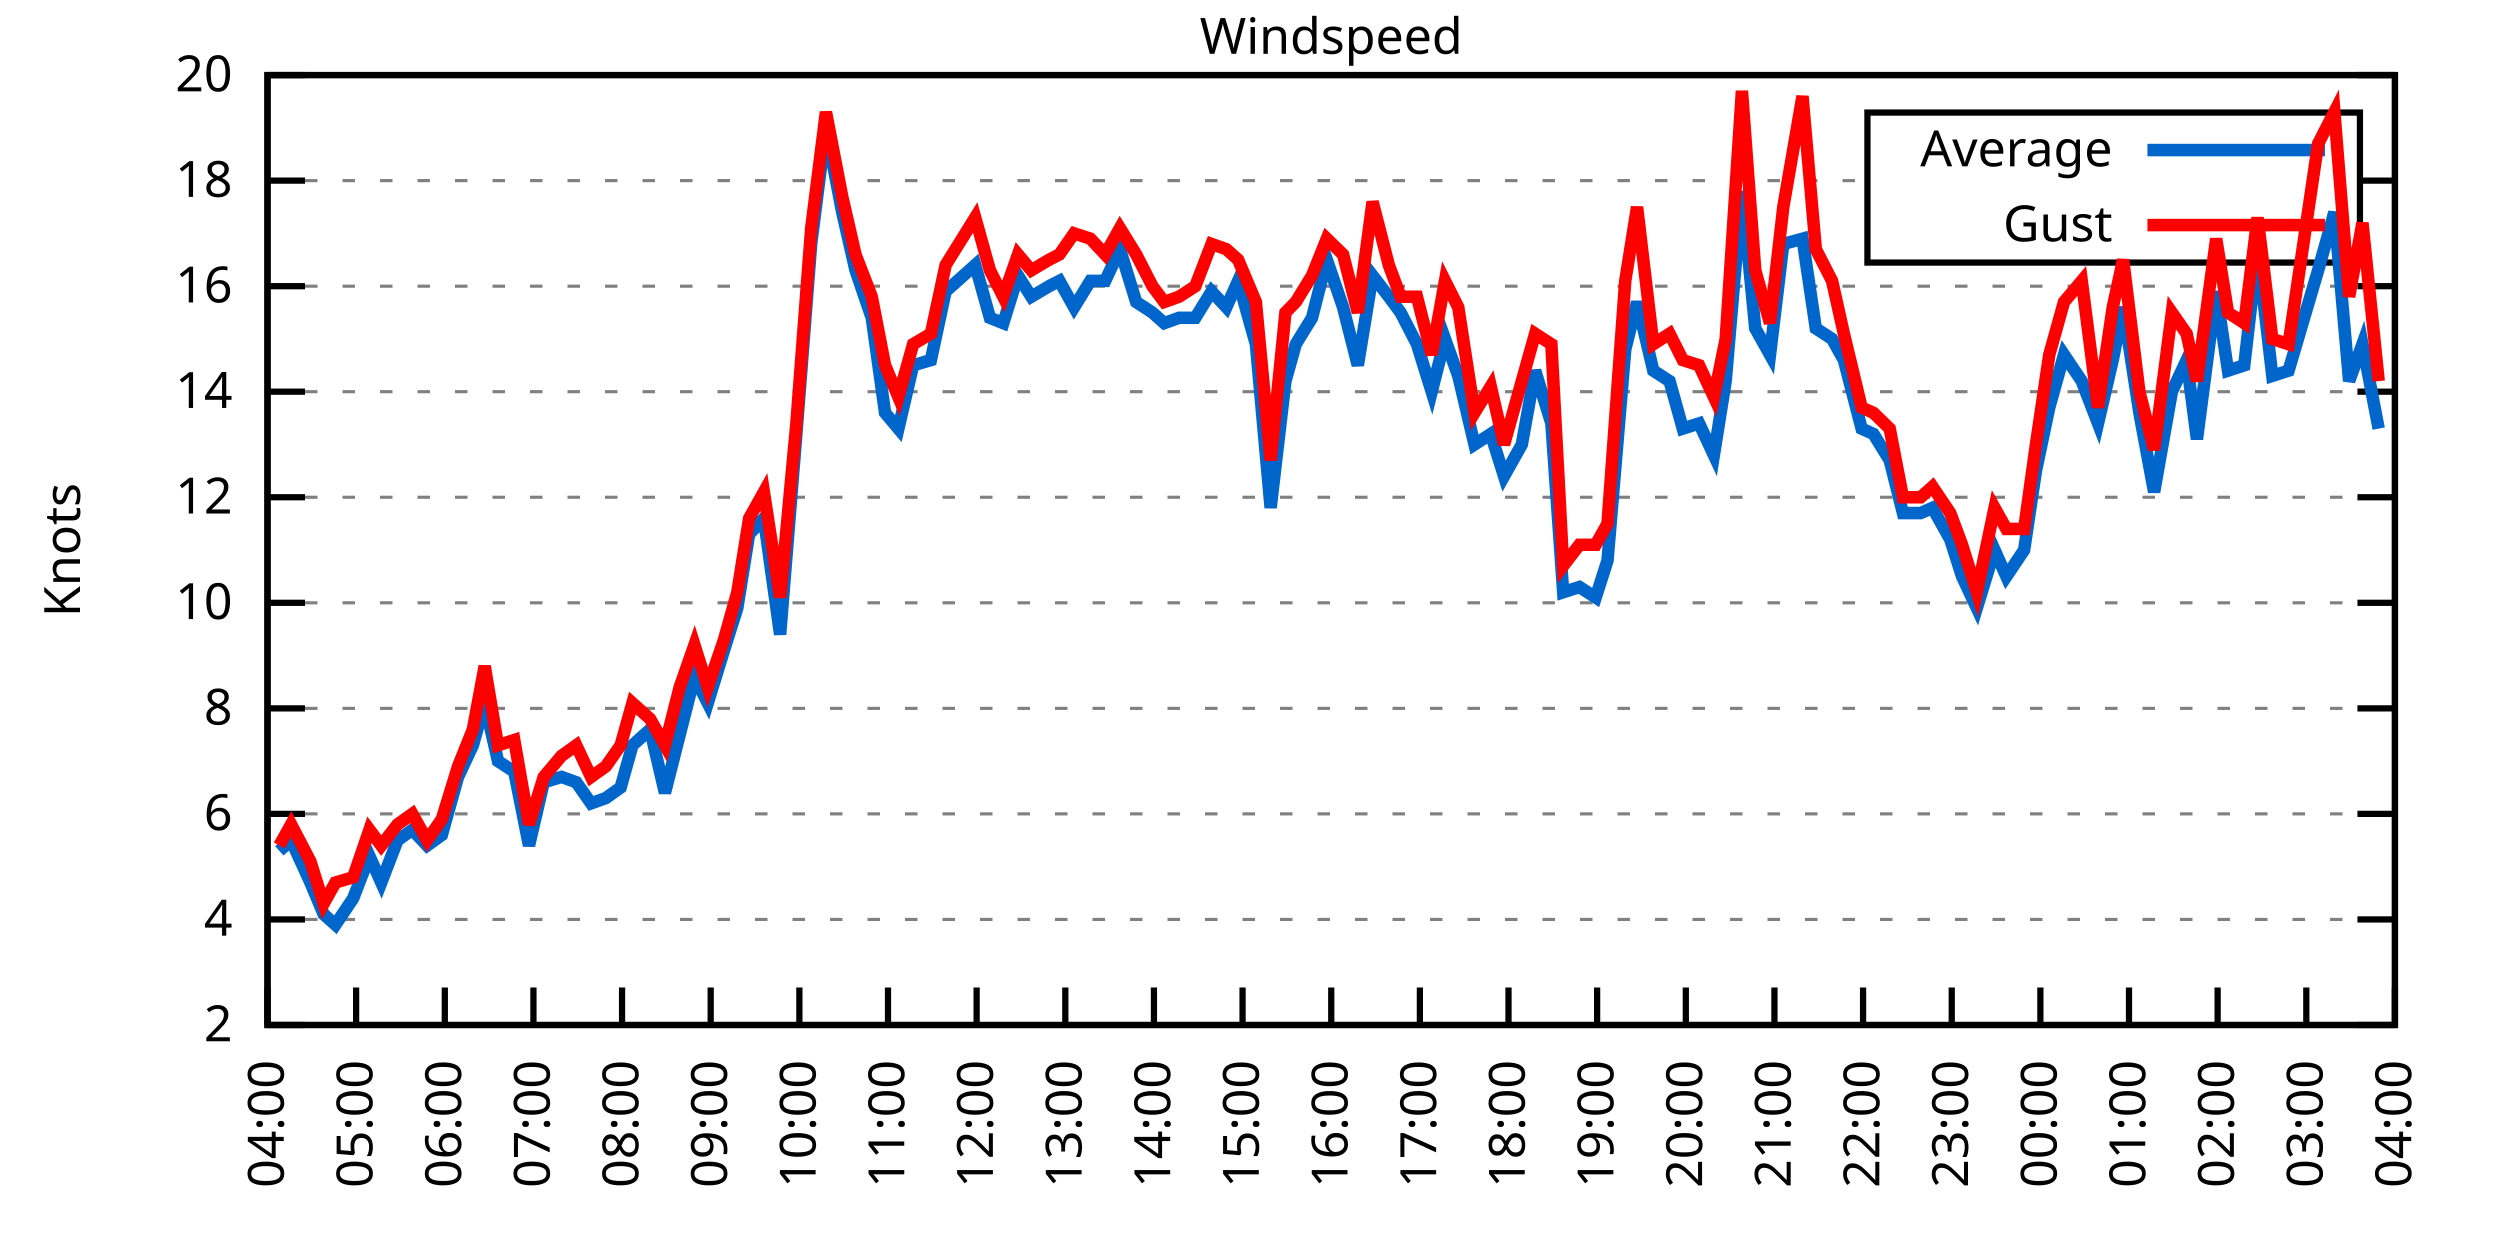
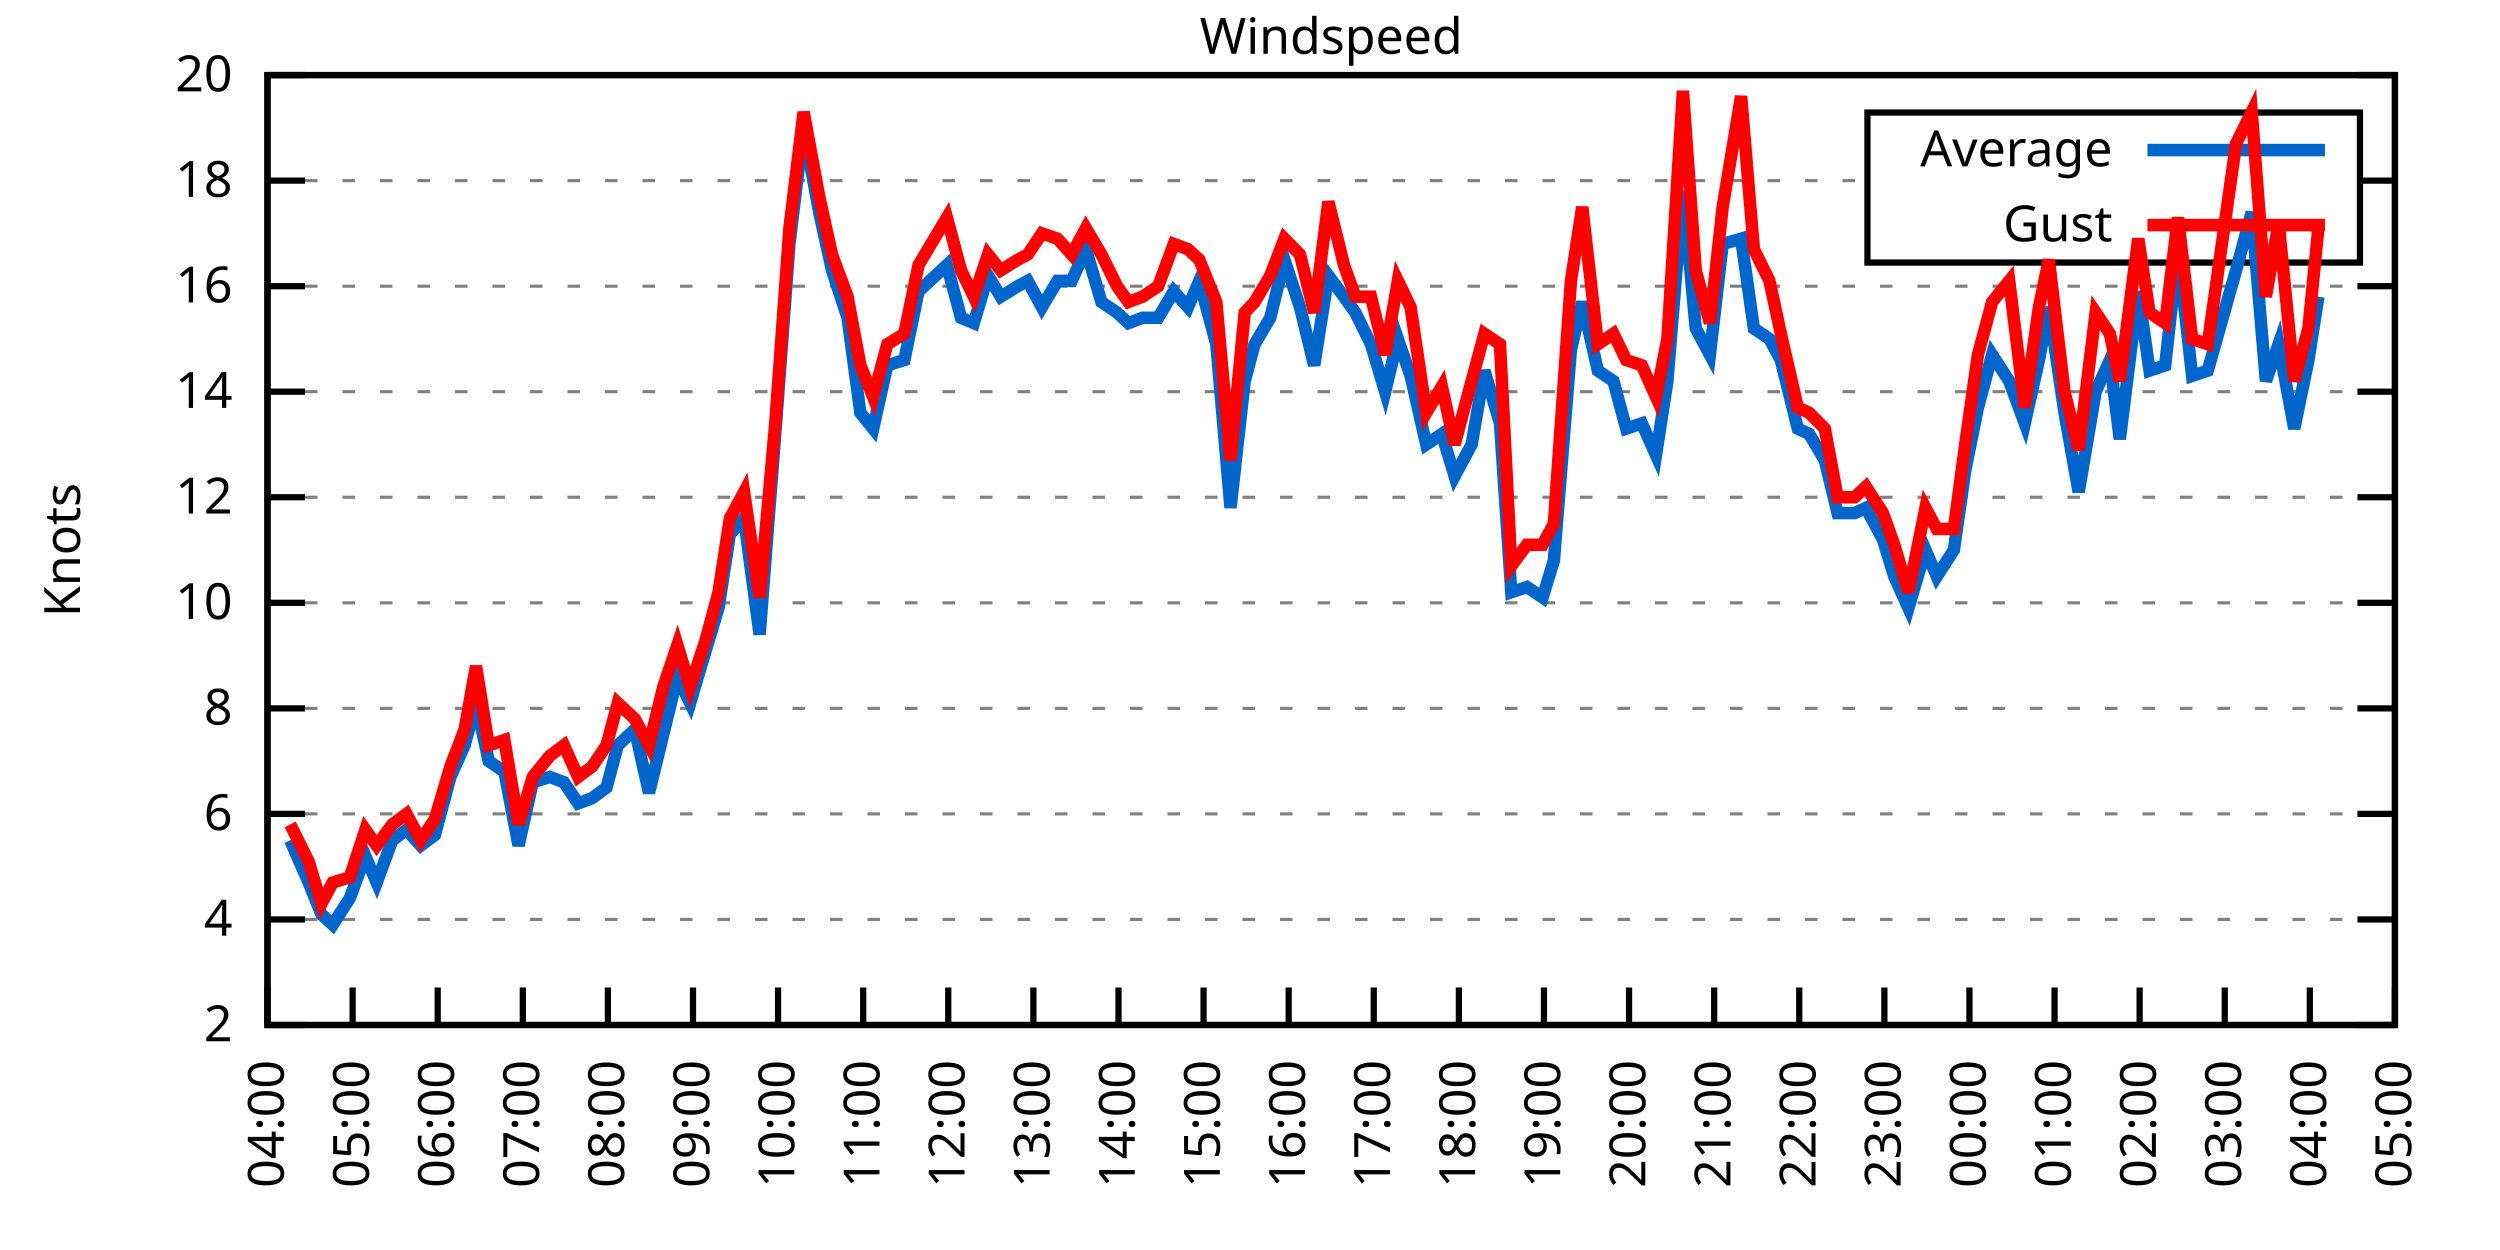
<svg xmlns="http://www.w3.org/2000/svg" xmlns:xlink="http://www.w3.org/1999/xlink" width="400" height="200" viewBox="0 0 400 200">
  <g id="gnuplot_canvas">
    <rect x="0" y="0" width="400" height="200" fill="none" />
    <defs>
      <circle id="gpDot" r="0.5" stroke-width="0.5" stroke="currentColor" />
      <path id="gpPt0" stroke-width="0.333" stroke="currentColor" d="M-1,0 h2 M0,-1 v2" />
      <path id="gpPt1" stroke-width="0.333" stroke="currentColor" d="M-1,-1 L1,1 M1,-1 L-1,1" />
      <path id="gpPt2" stroke-width="0.333" stroke="currentColor" d="M-1,0 L1,0 M0,-1 L0,1 M-1,-1 L1,1 M-1,1 L1,-1" />
      <rect id="gpPt3" stroke-width="0.333" stroke="currentColor" x="-1" y="-1" width="2" height="2" />
      <rect id="gpPt4" stroke-width="0.333" stroke="currentColor" fill="currentColor" x="-1" y="-1" width="2" height="2" />
      <circle id="gpPt5" stroke-width="0.333" stroke="currentColor" cx="0" cy="0" r="1" />
      <use xlink:href="#gpPt5" id="gpPt6" fill="currentColor" stroke="none" />
      <path id="gpPt7" stroke-width="0.333" stroke="currentColor" d="M0,-1.33 L-1.33,0.67 L1.33,0.67 z" />
      <use xlink:href="#gpPt7" id="gpPt8" fill="currentColor" stroke="none" />
      <use xlink:href="#gpPt7" id="gpPt9" stroke="currentColor" transform="rotate(180)" />
      <use xlink:href="#gpPt9" id="gpPt10" fill="currentColor" stroke="none" />
      <use xlink:href="#gpPt3" id="gpPt11" stroke="currentColor" transform="rotate(45)" />
      <use xlink:href="#gpPt11" id="gpPt12" fill="currentColor" stroke="none" />
      <path id="gpPt13" stroke-width="0.333" stroke="currentColor" d="M0,1.330 L1.265,0.411 L0.782,-1.067 L-0.782,-1.076 L-1.265,0.411 z" />
      <use xlink:href="#gpPt13" id="gpPt14" fill="currentColor" stroke="none" />
      <filter id="textbox" filterUnits="objectBoundingBox" x="0" y="0" height="1" width="1">
        <feFlood flood-color="white" flood-opacity="1" result="bgnd" />
        <feComposite in="SourceGraphic" in2="bgnd" operator="atop" />
      </filter>
      <filter id="greybox" filterUnits="objectBoundingBox" x="0" y="0" height="1" width="1">
        <feFlood flood-color="lightgrey" flood-opacity="1" result="grey" />
        <feComposite in="SourceGraphic" in2="grey" operator="atop" />
      </filter>
    </defs>
    <g fill="none" color="white" stroke="currentColor" stroke-width="1.00" stroke-linecap="butt" stroke-linejoin="miter">
</g>
    <g fill="none" color="black" stroke="currentColor" stroke-width="1.00" stroke-linecap="butt" stroke-linejoin="miter">
      <g stroke="none" shape-rendering="crispEdges">
        <polygon fill="rgb(255, 255, 255)" points="42.80,164.00 383.18,164.00 383.18,12.02 42.80,12.02 " />
      </g>
    </g>
    <g fill="none" color="black" stroke="currentColor" stroke-width="1.00" stroke-linecap="butt" stroke-linejoin="miter">
</g>
    <g fill="none" color="black" stroke="black" stroke-width="0.50" stroke-linecap="butt" stroke-linejoin="miter">
</g>
    <g fill="none" color="gray" stroke="currentColor" stroke-width="0.50" stroke-linecap="butt" stroke-linejoin="miter">
      <path stroke="gray" stroke-dasharray="2,4" class="gridline" d="M42.80,164.00 L383.19,164.00  " />
    </g>
    <g fill="none" color="gray" stroke="gray" stroke-width="1.00" stroke-linecap="butt" stroke-linejoin="miter">
</g>
    <g fill="none" color="black" stroke="currentColor" stroke-width="1.00" stroke-linecap="butt" stroke-linejoin="miter">
      <path stroke="black" d="M42.80,164.00 L48.80,164.00 M383.19,164.00 L377.19,164.00  " />
      <g transform="translate(37.20,166.60)" stroke="none" fill="black" font-family="Sans" font-size="8.00" text-anchor="end">
        <text>
          <tspan font-family="Sans"> 2</tspan>
        </text>
      </g>
    </g>
    <g fill="none" color="black" stroke="currentColor" stroke-width="1.00" stroke-linecap="butt" stroke-linejoin="miter">
</g>
    <g fill="none" color="black" stroke="black" stroke-width="0.50" stroke-linecap="butt" stroke-linejoin="miter">
</g>
    <g fill="none" color="gray" stroke="currentColor" stroke-width="0.50" stroke-linecap="butt" stroke-linejoin="miter">
      <path stroke="gray" stroke-dasharray="2,4" class="gridline" d="M42.80,147.11 L383.19,147.11  " />
    </g>
    <g fill="none" color="gray" stroke="gray" stroke-width="1.00" stroke-linecap="butt" stroke-linejoin="miter">
</g>
    <g fill="none" color="black" stroke="currentColor" stroke-width="1.00" stroke-linecap="butt" stroke-linejoin="miter">
      <path stroke="black" d="M42.80,147.11 L48.80,147.11 M383.19,147.11 L377.19,147.11  " />
      <g transform="translate(37.20,149.71)" stroke="none" fill="black" font-family="Sans" font-size="8.00" text-anchor="end">
        <text>
          <tspan font-family="Sans"> 4</tspan>
        </text>
      </g>
    </g>
    <g fill="none" color="black" stroke="currentColor" stroke-width="1.00" stroke-linecap="butt" stroke-linejoin="miter">
</g>
    <g fill="none" color="black" stroke="black" stroke-width="0.50" stroke-linecap="butt" stroke-linejoin="miter">
</g>
    <g fill="none" color="gray" stroke="currentColor" stroke-width="0.50" stroke-linecap="butt" stroke-linejoin="miter">
      <path stroke="gray" stroke-dasharray="2,4" class="gridline" d="M42.80,130.22 L383.19,130.22  " />
    </g>
    <g fill="none" color="gray" stroke="gray" stroke-width="1.00" stroke-linecap="butt" stroke-linejoin="miter">
</g>
    <g fill="none" color="black" stroke="currentColor" stroke-width="1.00" stroke-linecap="butt" stroke-linejoin="miter">
      <path stroke="black" d="M42.80,130.22 L48.80,130.22 M383.19,130.22 L377.19,130.22  " />
      <g transform="translate(37.20,132.82)" stroke="none" fill="black" font-family="Sans" font-size="8.00" text-anchor="end">
        <text>
          <tspan font-family="Sans"> 6</tspan>
        </text>
      </g>
    </g>
    <g fill="none" color="black" stroke="currentColor" stroke-width="1.00" stroke-linecap="butt" stroke-linejoin="miter">
</g>
    <g fill="none" color="black" stroke="black" stroke-width="0.50" stroke-linecap="butt" stroke-linejoin="miter">
</g>
    <g fill="none" color="gray" stroke="currentColor" stroke-width="0.50" stroke-linecap="butt" stroke-linejoin="miter">
      <path stroke="gray" stroke-dasharray="2,4" class="gridline" d="M42.80,113.34 L383.19,113.34  " />
    </g>
    <g fill="none" color="gray" stroke="gray" stroke-width="1.00" stroke-linecap="butt" stroke-linejoin="miter">
</g>
    <g fill="none" color="black" stroke="currentColor" stroke-width="1.00" stroke-linecap="butt" stroke-linejoin="miter">
      <path stroke="black" d="M42.80,113.34 L48.80,113.34 M383.19,113.34 L377.19,113.34  " />
      <g transform="translate(37.20,115.94)" stroke="none" fill="black" font-family="Sans" font-size="8.00" text-anchor="end">
        <text>
          <tspan font-family="Sans"> 8</tspan>
        </text>
      </g>
    </g>
    <g fill="none" color="black" stroke="currentColor" stroke-width="1.00" stroke-linecap="butt" stroke-linejoin="miter">
</g>
    <g fill="none" color="black" stroke="black" stroke-width="0.50" stroke-linecap="butt" stroke-linejoin="miter">
</g>
    <g fill="none" color="gray" stroke="currentColor" stroke-width="0.50" stroke-linecap="butt" stroke-linejoin="miter">
      <path stroke="gray" stroke-dasharray="2,4" class="gridline" d="M42.80,96.45 L383.19,96.45  " />
    </g>
    <g fill="none" color="gray" stroke="gray" stroke-width="1.00" stroke-linecap="butt" stroke-linejoin="miter">
</g>
    <g fill="none" color="black" stroke="currentColor" stroke-width="1.00" stroke-linecap="butt" stroke-linejoin="miter">
      <path stroke="black" d="M42.80,96.45 L48.80,96.45 M383.19,96.45 L377.19,96.45  " />
      <g transform="translate(37.20,99.05)" stroke="none" fill="black" font-family="Sans" font-size="8.00" text-anchor="end">
        <text>
          <tspan font-family="Sans"> 10</tspan>
        </text>
      </g>
    </g>
    <g fill="none" color="black" stroke="currentColor" stroke-width="1.00" stroke-linecap="butt" stroke-linejoin="miter">
</g>
    <g fill="none" color="black" stroke="black" stroke-width="0.50" stroke-linecap="butt" stroke-linejoin="miter">
</g>
    <g fill="none" color="gray" stroke="currentColor" stroke-width="0.50" stroke-linecap="butt" stroke-linejoin="miter">
      <path stroke="gray" stroke-dasharray="2,4" class="gridline" d="M42.80,79.56 L383.19,79.56  " />
    </g>
    <g fill="none" color="gray" stroke="gray" stroke-width="1.00" stroke-linecap="butt" stroke-linejoin="miter">
</g>
    <g fill="none" color="black" stroke="currentColor" stroke-width="1.00" stroke-linecap="butt" stroke-linejoin="miter">
      <path stroke="black" d="M42.80,79.56 L48.80,79.56 M383.19,79.56 L377.19,79.56  " />
      <g transform="translate(37.20,82.16)" stroke="none" fill="black" font-family="Sans" font-size="8.00" text-anchor="end">
        <text>
          <tspan font-family="Sans"> 12</tspan>
        </text>
      </g>
    </g>
    <g fill="none" color="black" stroke="currentColor" stroke-width="1.00" stroke-linecap="butt" stroke-linejoin="miter">
</g>
    <g fill="none" color="black" stroke="black" stroke-width="0.50" stroke-linecap="butt" stroke-linejoin="miter">
</g>
    <g fill="none" color="gray" stroke="currentColor" stroke-width="0.50" stroke-linecap="butt" stroke-linejoin="miter">
      <path stroke="gray" stroke-dasharray="2,4" class="gridline" d="M42.80,62.67 L383.19,62.67  " />
    </g>
    <g fill="none" color="gray" stroke="gray" stroke-width="1.00" stroke-linecap="butt" stroke-linejoin="miter">
</g>
    <g fill="none" color="black" stroke="currentColor" stroke-width="1.00" stroke-linecap="butt" stroke-linejoin="miter">
      <path stroke="black" d="M42.80,62.67 L48.80,62.67 M383.19,62.67 L377.19,62.67  " />
      <g transform="translate(37.20,65.27)" stroke="none" fill="black" font-family="Sans" font-size="8.00" text-anchor="end">
        <text>
          <tspan font-family="Sans"> 14</tspan>
        </text>
      </g>
    </g>
    <g fill="none" color="black" stroke="currentColor" stroke-width="1.00" stroke-linecap="butt" stroke-linejoin="miter">
</g>
    <g fill="none" color="black" stroke="black" stroke-width="0.50" stroke-linecap="butt" stroke-linejoin="miter">
</g>
    <g fill="none" color="gray" stroke="currentColor" stroke-width="0.50" stroke-linecap="butt" stroke-linejoin="miter">
      <path stroke="gray" stroke-dasharray="2,4" class="gridline" d="M42.80,45.79 L383.19,45.79  " />
    </g>
    <g fill="none" color="gray" stroke="gray" stroke-width="1.00" stroke-linecap="butt" stroke-linejoin="miter">
</g>
    <g fill="none" color="black" stroke="currentColor" stroke-width="1.00" stroke-linecap="butt" stroke-linejoin="miter">
      <path stroke="black" d="M42.80,45.79 L48.80,45.79 M383.19,45.79 L377.19,45.79  " />
      <g transform="translate(37.20,48.39)" stroke="none" fill="black" font-family="Sans" font-size="8.00" text-anchor="end">
        <text>
          <tspan font-family="Sans"> 16</tspan>
        </text>
      </g>
    </g>
    <g fill="none" color="black" stroke="currentColor" stroke-width="1.00" stroke-linecap="butt" stroke-linejoin="miter">
</g>
    <g fill="none" color="black" stroke="black" stroke-width="0.50" stroke-linecap="butt" stroke-linejoin="miter">
</g>
    <g fill="none" color="gray" stroke="currentColor" stroke-width="0.50" stroke-linecap="butt" stroke-linejoin="miter">
      <path stroke="gray" stroke-dasharray="2,4" class="gridline" d="M42.80,28.90 L298.79,28.90 M377.59,28.90 L383.19,28.90  " />
    </g>
    <g fill="none" color="gray" stroke="gray" stroke-width="1.00" stroke-linecap="butt" stroke-linejoin="miter">
</g>
    <g fill="none" color="black" stroke="currentColor" stroke-width="1.00" stroke-linecap="butt" stroke-linejoin="miter">
      <path stroke="black" d="M42.80,28.90 L48.80,28.90 M383.19,28.90 L377.19,28.90  " />
      <g transform="translate(37.20,31.50)" stroke="none" fill="black" font-family="Sans" font-size="8.00" text-anchor="end">
        <text>
          <tspan font-family="Sans"> 18</tspan>
        </text>
      </g>
    </g>
    <g fill="none" color="black" stroke="currentColor" stroke-width="1.00" stroke-linecap="butt" stroke-linejoin="miter">
</g>
    <g fill="none" color="black" stroke="black" stroke-width="0.50" stroke-linecap="butt" stroke-linejoin="miter">
</g>
    <g fill="none" color="gray" stroke="currentColor" stroke-width="0.50" stroke-linecap="butt" stroke-linejoin="miter">
      <path stroke="gray" stroke-dasharray="2,4" class="gridline" d="M42.80,12.01 L383.19,12.01  " />
    </g>
    <g fill="none" color="gray" stroke="gray" stroke-width="1.00" stroke-linecap="butt" stroke-linejoin="miter">
</g>
    <g fill="none" color="black" stroke="currentColor" stroke-width="1.00" stroke-linecap="butt" stroke-linejoin="miter">
      <path stroke="black" d="M42.80,12.01 L48.80,12.01 M383.19,12.01 L377.19,12.01  " />
      <g transform="translate(37.20,14.61)" stroke="none" fill="black" font-family="Sans" font-size="8.00" text-anchor="end">
        <text>
          <tspan font-family="Sans"> 20</tspan>
        </text>
      </g>
    </g>
    <g fill="none" color="black" stroke="currentColor" stroke-width="1.00" stroke-linecap="butt" stroke-linejoin="miter">
      <path stroke="black" d="M42.80,164.00 L42.80,158.00  " />
      <g transform="translate(45.40,169.60) rotate(270.00)" stroke="none" fill="black" font-family="Sans" font-size="8.00" text-anchor="end">
        <text>
          <tspan font-family="Sans">04:00</tspan>
        </text>
      </g>
    </g>
    <g fill="none" color="black" stroke="currentColor" stroke-width="1.00" stroke-linecap="butt" stroke-linejoin="miter">
-       <path stroke="black" d="M56.98,164.00 L56.98,158.00  " />
-       <g transform="translate(59.58,169.60) rotate(270.00)" stroke="none" fill="black" font-family="Sans" font-size="8.00" text-anchor="end">
+       <path stroke="black" d="M56.42,164.00 L56.42,158.00  " />
+       <g transform="translate(59.02,169.60) rotate(270.00)" stroke="none" fill="black" font-family="Sans" font-size="8.00" text-anchor="end">
        <text>
          <tspan font-family="Sans">05:00</tspan>
        </text>
      </g>
    </g>
    <g fill="none" color="black" stroke="currentColor" stroke-width="1.00" stroke-linecap="butt" stroke-linejoin="miter">
-       <path stroke="black" d="M71.17,164.00 L71.17,158.00  " />
-       <g transform="translate(73.77,169.60) rotate(270.00)" stroke="none" fill="black" font-family="Sans" font-size="8.00" text-anchor="end">
+       <path stroke="black" d="M70.03,164.00 L70.03,158.00  " />
+       <g transform="translate(72.63,169.60) rotate(270.00)" stroke="none" fill="black" font-family="Sans" font-size="8.00" text-anchor="end">
        <text>
          <tspan font-family="Sans">06:00</tspan>
        </text>
      </g>
    </g>
    <g fill="none" color="black" stroke="currentColor" stroke-width="1.00" stroke-linecap="butt" stroke-linejoin="miter">
-       <path stroke="black" d="M85.35,164.00 L85.35,158.00  " />
-       <g transform="translate(87.95,169.60) rotate(270.00)" stroke="none" fill="black" font-family="Sans" font-size="8.00" text-anchor="end">
+       <path stroke="black" d="M83.65,164.00 L83.65,158.00  " />
+       <g transform="translate(86.25,169.60) rotate(270.00)" stroke="none" fill="black" font-family="Sans" font-size="8.00" text-anchor="end">
        <text>
          <tspan font-family="Sans">07:00</tspan>
        </text>
      </g>
    </g>
    <g fill="none" color="black" stroke="currentColor" stroke-width="1.00" stroke-linecap="butt" stroke-linejoin="miter">
-       <path stroke="black" d="M99.53,164.00 L99.53,158.00  " />
-       <g transform="translate(102.13,169.60) rotate(270.00)" stroke="none" fill="black" font-family="Sans" font-size="8.00" text-anchor="end">
+       <path stroke="black" d="M97.26,164.00 L97.26,158.00  " />
+       <g transform="translate(99.86,169.60) rotate(270.00)" stroke="none" fill="black" font-family="Sans" font-size="8.00" text-anchor="end">
        <text>
          <tspan font-family="Sans">08:00</tspan>
        </text>
      </g>
    </g>
    <g fill="none" color="black" stroke="currentColor" stroke-width="1.00" stroke-linecap="butt" stroke-linejoin="miter">
-       <path stroke="black" d="M113.71,164.00 L113.71,158.00  " />
-       <g transform="translate(116.31,169.60) rotate(270.00)" stroke="none" fill="black" font-family="Sans" font-size="8.00" text-anchor="end">
+       <path stroke="black" d="M110.88,164.00 L110.88,158.00  " />
+       <g transform="translate(113.48,169.60) rotate(270.00)" stroke="none" fill="black" font-family="Sans" font-size="8.00" text-anchor="end">
        <text>
          <tspan font-family="Sans">09:00</tspan>
        </text>
      </g>
    </g>
    <g fill="none" color="black" stroke="currentColor" stroke-width="1.00" stroke-linecap="butt" stroke-linejoin="miter">
-       <path stroke="black" d="M127.90,164.00 L127.90,158.00  " />
-       <g transform="translate(130.50,169.60) rotate(270.00)" stroke="none" fill="black" font-family="Sans" font-size="8.00" text-anchor="end">
+       <path stroke="black" d="M124.49,164.00 L124.49,158.00  " />
+       <g transform="translate(127.09,169.60) rotate(270.00)" stroke="none" fill="black" font-family="Sans" font-size="8.00" text-anchor="end">
        <text>
          <tspan font-family="Sans">10:00</tspan>
        </text>
      </g>
    </g>
    <g fill="none" color="black" stroke="currentColor" stroke-width="1.00" stroke-linecap="butt" stroke-linejoin="miter">
-       <path stroke="black" d="M142.08,164.00 L142.08,158.00  " />
-       <g transform="translate(144.68,169.60) rotate(270.00)" stroke="none" fill="black" font-family="Sans" font-size="8.00" text-anchor="end">
+       <path stroke="black" d="M138.11,164.00 L138.11,158.00  " />
+       <g transform="translate(140.71,169.60) rotate(270.00)" stroke="none" fill="black" font-family="Sans" font-size="8.00" text-anchor="end">
        <text>
          <tspan font-family="Sans">11:00</tspan>
        </text>
      </g>
    </g>
    <g fill="none" color="black" stroke="currentColor" stroke-width="1.00" stroke-linecap="butt" stroke-linejoin="miter">
-       <path stroke="black" d="M156.26,164.00 L156.26,158.00  " />
-       <g transform="translate(158.86,169.60) rotate(270.00)" stroke="none" fill="black" font-family="Sans" font-size="8.00" text-anchor="end">
+       <path stroke="black" d="M151.72,164.00 L151.72,158.00  " />
+       <g transform="translate(154.32,169.60) rotate(270.00)" stroke="none" fill="black" font-family="Sans" font-size="8.00" text-anchor="end">
        <text>
          <tspan font-family="Sans">12:00</tspan>
        </text>
      </g>
    </g>
    <g fill="none" color="black" stroke="currentColor" stroke-width="1.00" stroke-linecap="butt" stroke-linejoin="miter">
-       <path stroke="black" d="M170.45,164.00 L170.45,158.00  " />
-       <g transform="translate(173.05,169.60) rotate(270.00)" stroke="none" fill="black" font-family="Sans" font-size="8.00" text-anchor="end">
+       <path stroke="black" d="M165.34,164.00 L165.34,158.00  " />
+       <g transform="translate(167.94,169.60) rotate(270.00)" stroke="none" fill="black" font-family="Sans" font-size="8.00" text-anchor="end">
        <text>
          <tspan font-family="Sans">13:00</tspan>
        </text>
      </g>
    </g>
    <g fill="none" color="black" stroke="currentColor" stroke-width="1.00" stroke-linecap="butt" stroke-linejoin="miter">
-       <path stroke="black" d="M184.63,164.00 L184.63,158.00  " />
-       <g transform="translate(187.23,169.60) rotate(270.00)" stroke="none" fill="black" font-family="Sans" font-size="8.00" text-anchor="end">
+       <path stroke="black" d="M178.96,164.00 L178.96,158.00  " />
+       <g transform="translate(181.56,169.60) rotate(270.00)" stroke="none" fill="black" font-family="Sans" font-size="8.00" text-anchor="end">
        <text>
          <tspan font-family="Sans">14:00</tspan>
        </text>
      </g>
    </g>
    <g fill="none" color="black" stroke="currentColor" stroke-width="1.00" stroke-linecap="butt" stroke-linejoin="miter">
-       <path stroke="black" d="M198.81,164.00 L198.81,158.00  " />
-       <g transform="translate(201.41,169.60) rotate(270.00)" stroke="none" fill="black" font-family="Sans" font-size="8.00" text-anchor="end">
+       <path stroke="black" d="M192.57,164.00 L192.57,158.00  " />
+       <g transform="translate(195.17,169.60) rotate(270.00)" stroke="none" fill="black" font-family="Sans" font-size="8.00" text-anchor="end">
        <text>
          <tspan font-family="Sans">15:00</tspan>
        </text>
      </g>
    </g>
    <g fill="none" color="black" stroke="currentColor" stroke-width="1.00" stroke-linecap="butt" stroke-linejoin="miter">
-       <path stroke="black" d="M213.00,164.00 L213.00,158.00  " />
-       <g transform="translate(215.60,169.60) rotate(270.00)" stroke="none" fill="black" font-family="Sans" font-size="8.00" text-anchor="end">
+       <path stroke="black" d="M206.19,164.00 L206.19,158.00  " />
+       <g transform="translate(208.79,169.60) rotate(270.00)" stroke="none" fill="black" font-family="Sans" font-size="8.00" text-anchor="end">
        <text>
          <tspan font-family="Sans">16:00</tspan>
        </text>
      </g>
    </g>
    <g fill="none" color="black" stroke="currentColor" stroke-width="1.00" stroke-linecap="butt" stroke-linejoin="miter">
-       <path stroke="black" d="M227.18,164.00 L227.18,158.00  " />
-       <g transform="translate(229.78,169.60) rotate(270.00)" stroke="none" fill="black" font-family="Sans" font-size="8.00" text-anchor="end">
+       <path stroke="black" d="M219.80,164.00 L219.80,158.00  " />
+       <g transform="translate(222.40,169.60) rotate(270.00)" stroke="none" fill="black" font-family="Sans" font-size="8.00" text-anchor="end">
        <text>
          <tspan font-family="Sans">17:00</tspan>
        </text>
      </g>
    </g>
    <g fill="none" color="black" stroke="currentColor" stroke-width="1.00" stroke-linecap="butt" stroke-linejoin="miter">
-       <path stroke="black" d="M241.36,164.00 L241.36,158.00  " />
-       <g transform="translate(243.96,169.60) rotate(270.00)" stroke="none" fill="black" font-family="Sans" font-size="8.00" text-anchor="end">
+       <path stroke="black" d="M233.42,164.00 L233.42,158.00  " />
+       <g transform="translate(236.02,169.60) rotate(270.00)" stroke="none" fill="black" font-family="Sans" font-size="8.00" text-anchor="end">
        <text>
          <tspan font-family="Sans">18:00</tspan>
        </text>
      </g>
    </g>
    <g fill="none" color="black" stroke="currentColor" stroke-width="1.00" stroke-linecap="butt" stroke-linejoin="miter">
-       <path stroke="black" d="M255.54,164.00 L255.54,158.00  " />
-       <g transform="translate(258.14,169.60) rotate(270.00)" stroke="none" fill="black" font-family="Sans" font-size="8.00" text-anchor="end">
+       <path stroke="black" d="M247.03,164.00 L247.03,158.00  " />
+       <g transform="translate(249.63,169.60) rotate(270.00)" stroke="none" fill="black" font-family="Sans" font-size="8.00" text-anchor="end">
        <text>
          <tspan font-family="Sans">19:00</tspan>
        </text>
      </g>
    </g>
    <g fill="none" color="black" stroke="currentColor" stroke-width="1.00" stroke-linecap="butt" stroke-linejoin="miter">
-       <path stroke="black" d="M269.73,164.00 L269.73,158.00  " />
-       <g transform="translate(272.33,169.60) rotate(270.00)" stroke="none" fill="black" font-family="Sans" font-size="8.00" text-anchor="end">
+       <path stroke="black" d="M260.65,164.00 L260.65,158.00  " />
+       <g transform="translate(263.25,169.60) rotate(270.00)" stroke="none" fill="black" font-family="Sans" font-size="8.00" text-anchor="end">
        <text>
          <tspan font-family="Sans">20:00</tspan>
        </text>
      </g>
    </g>
    <g fill="none" color="black" stroke="currentColor" stroke-width="1.00" stroke-linecap="butt" stroke-linejoin="miter">
-       <path stroke="black" d="M283.91,164.00 L283.91,158.00  " />
-       <g transform="translate(286.51,169.60) rotate(270.00)" stroke="none" fill="black" font-family="Sans" font-size="8.00" text-anchor="end">
+       <path stroke="black" d="M274.27,164.00 L274.27,158.00  " />
+       <g transform="translate(276.87,169.60) rotate(270.00)" stroke="none" fill="black" font-family="Sans" font-size="8.00" text-anchor="end">
        <text>
          <tspan font-family="Sans">21:00</tspan>
        </text>
      </g>
    </g>
    <g fill="none" color="black" stroke="currentColor" stroke-width="1.00" stroke-linecap="butt" stroke-linejoin="miter">
-       <path stroke="black" d="M298.09,164.00 L298.09,158.00  " />
-       <g transform="translate(300.69,169.60) rotate(270.00)" stroke="none" fill="black" font-family="Sans" font-size="8.00" text-anchor="end">
+       <path stroke="black" d="M287.88,164.00 L287.88,158.00  " />
+       <g transform="translate(290.48,169.60) rotate(270.00)" stroke="none" fill="black" font-family="Sans" font-size="8.00" text-anchor="end">
        <text>
          <tspan font-family="Sans">22:00</tspan>
        </text>
      </g>
    </g>
    <g fill="none" color="black" stroke="currentColor" stroke-width="1.00" stroke-linecap="butt" stroke-linejoin="miter">
-       <path stroke="black" d="M312.28,164.00 L312.28,158.00  " />
-       <g transform="translate(314.88,169.60) rotate(270.00)" stroke="none" fill="black" font-family="Sans" font-size="8.00" text-anchor="end">
+       <path stroke="black" d="M301.50,164.00 L301.50,158.00  " />
+       <g transform="translate(304.10,169.60) rotate(270.00)" stroke="none" fill="black" font-family="Sans" font-size="8.00" text-anchor="end">
        <text>
          <tspan font-family="Sans">23:00</tspan>
        </text>
      </g>
    </g>
    <g fill="none" color="black" stroke="currentColor" stroke-width="1.00" stroke-linecap="butt" stroke-linejoin="miter">
-       <path stroke="black" d="M326.46,164.00 L326.46,158.00  " />
-       <g transform="translate(329.06,169.60) rotate(270.00)" stroke="none" fill="black" font-family="Sans" font-size="8.00" text-anchor="end">
+       <path stroke="black" d="M315.11,164.00 L315.11,158.00  " />
+       <g transform="translate(317.71,169.60) rotate(270.00)" stroke="none" fill="black" font-family="Sans" font-size="8.00" text-anchor="end">
        <text>
          <tspan font-family="Sans">00:00</tspan>
        </text>
      </g>
    </g>
    <g fill="none" color="black" stroke="currentColor" stroke-width="1.00" stroke-linecap="butt" stroke-linejoin="miter">
-       <path stroke="black" d="M340.64,164.00 L340.64,158.00  " />
-       <g transform="translate(343.24,169.60) rotate(270.00)" stroke="none" fill="black" font-family="Sans" font-size="8.00" text-anchor="end">
+       <path stroke="black" d="M328.73,164.00 L328.73,158.00  " />
+       <g transform="translate(331.33,169.60) rotate(270.00)" stroke="none" fill="black" font-family="Sans" font-size="8.00" text-anchor="end">
        <text>
          <tspan font-family="Sans">01:00</tspan>
        </text>
      </g>
    </g>
    <g fill="none" color="black" stroke="currentColor" stroke-width="1.00" stroke-linecap="butt" stroke-linejoin="miter">
-       <path stroke="black" d="M354.82,164.00 L354.82,158.00  " />
-       <g transform="translate(357.42,169.60) rotate(270.00)" stroke="none" fill="black" font-family="Sans" font-size="8.00" text-anchor="end">
+       <path stroke="black" d="M342.34,164.00 L342.34,158.00  " />
+       <g transform="translate(344.94,169.60) rotate(270.00)" stroke="none" fill="black" font-family="Sans" font-size="8.00" text-anchor="end">
        <text>
          <tspan font-family="Sans">02:00</tspan>
        </text>
      </g>
    </g>
    <g fill="none" color="black" stroke="currentColor" stroke-width="1.00" stroke-linecap="butt" stroke-linejoin="miter">
-       <path stroke="black" d="M369.01,164.00 L369.01,158.00  " />
-       <g transform="translate(371.61,169.60) rotate(270.00)" stroke="none" fill="black" font-family="Sans" font-size="8.00" text-anchor="end">
+       <path stroke="black" d="M355.96,164.00 L355.96,158.00  " />
+       <g transform="translate(358.56,169.60) rotate(270.00)" stroke="none" fill="black" font-family="Sans" font-size="8.00" text-anchor="end">
        <text>
          <tspan font-family="Sans">03:00</tspan>
+         </text>
+       </g>
+     </g>
+     <g fill="none" color="black" stroke="currentColor" stroke-width="1.00" stroke-linecap="butt" stroke-linejoin="miter">
+       <path stroke="black" d="M369.57,164.00 L369.57,158.00  " />
+       <g transform="translate(372.17,169.60) rotate(270.00)" stroke="none" fill="black" font-family="Sans" font-size="8.00" text-anchor="end">
+         <text>
+           <tspan font-family="Sans">04:00</tspan>
        </text>
      </g>
    </g>
    <g fill="none" color="black" stroke="currentColor" stroke-width="1.00" stroke-linecap="butt" stroke-linejoin="miter">
      <path stroke="black" d="M383.19,164.00 L383.19,158.00  " />
      <g transform="translate(385.79,169.60) rotate(270.00)" stroke="none" fill="black" font-family="Sans" font-size="8.00" text-anchor="end">
        <text>
-           <tspan font-family="Sans">04:00</tspan>
+           <tspan font-family="Sans">05:00</tspan>
        </text>
      </g>
    </g>
    <g fill="none" color="black" stroke="currentColor" stroke-width="1.00" stroke-linecap="butt" stroke-linejoin="miter">
</g>
    <g fill="none" color="black" stroke="currentColor" stroke-width="1.00" stroke-linecap="butt" stroke-linejoin="miter">
      <path stroke="black" d="M42.80,12.01 L42.80,164.00 L383.19,164.00 L383.19,12.01 L42.80,12.01 Z  " />
    </g>
    <g fill="none" color="black" stroke="currentColor" stroke-width="1.00" stroke-linecap="butt" stroke-linejoin="miter">
</g>
    <g fill="none" color="black" stroke="currentColor" stroke-width="1.00" stroke-linecap="butt" stroke-linejoin="miter">
      <path stroke="black" d="M298.79,42.01 L298.79,18.01 L377.59,18.01 L377.59,42.01 L298.79,42.01 Z  " />
    </g>
    <g id="Windspeed_plot_1">
      <g fill="none" color="white" stroke="black" stroke-width="2.00" stroke-linecap="butt" stroke-linejoin="miter">
</g>
      <g fill="none" color="black" stroke="currentColor" stroke-width="2.00" stroke-linecap="butt" stroke-linejoin="miter">
        <g transform="translate(337.99,26.61)" stroke="none" fill="black" font-family="Sans" font-size="8.00" text-anchor="end">
          <text>
            <tspan font-family="Sans">Average</tspan>
          </text>
        </g>
      </g>
      <g fill="none" color="black" stroke="currentColor" stroke-width="2.00" stroke-linecap="butt" stroke-linejoin="miter">
-         <path stroke="rgb(  0, 102, 204)" d="M343.59,24.01 L371.99,24.01 M44.69,136.14 L46.58,134.45 L49.66,141.20 L51.78,146.27 L53.67,147.96 L56.51,143.73   L59.11,136.98 L61.00,141.20 L63.60,134.45 L65.97,132.76 L68.33,135.29 L70.69,133.60 L73.29,124.31 L75.66,119.25   L77.55,112.49 L79.68,121.78 L82.28,123.47 L84.64,135.29 L87.00,125.16 L89.84,124.31 L92.20,125.16 L94.57,128.54   L96.93,127.69 L99.30,126.00 L101.19,119.25 L104.02,116.71 L106.39,126.85 L108.75,117.56 L111.11,108.27 L113.24,112.49   L115.84,104.05 L117.97,97.29 L119.86,85.47 L122.22,82.94 L124.82,101.52 L127.42,69.43 L129.79,39.03 L132.15,20.45   L134.75,33.96 L136.88,43.25 L139.48,50.85 L141.61,66.05 L143.74,68.58 L146.10,58.45 L148.94,57.61 L151.30,46.63   L156.03,42.41 L158.39,50.85 L160.52,51.70 L162.88,44.10 L165.01,47.47 L167.85,45.79 L169.50,44.94 L171.86,49.16   L174.46,44.94 L176.83,44.94 L179.19,39.87 L181.79,48.32 L184.39,50.01 L186.28,51.70 L188.65,50.85 L191.25,50.85   L193.85,46.63 L196.21,49.16 L198.10,44.94 L200.94,55.07 L203.30,81.25 L205.67,60.98 L207.32,55.07 L209.92,50.85   L212.29,41.56 L214.89,49.16 L217.25,58.45 L219.61,44.10 L222.21,47.47 L224.10,50.01 L226.71,55.07 L229.07,62.67   L231.20,54.23 L233.32,60.14 L235.92,71.12 L238.52,69.43 L240.65,76.18 L243.49,71.12 L245.62,59.30 L248.22,67.74   L250.11,94.76 L252.71,93.92 L255.31,95.60 L257.20,89.69 L260.04,55.92 L261.93,48.32 L264.53,59.30 L267.13,60.98   L269.25,68.58 L271.85,67.74 L274.22,72.81 L276.11,60.98 L278.71,30.59 L280.84,52.54 L283.20,56.76 L285.33,39.03   L288.40,38.19 L290.53,52.54 L293.13,54.23 L295.02,57.61 L297.86,68.58 L299.75,69.43 L302.35,73.65 L304.47,82.09   L307.31,82.09 L309.20,81.25 L312.04,86.32 L313.93,92.23 L316.29,97.29 L319.13,88.00 L321.02,92.23 L323.86,88.00   L325.75,75.34 L327.88,65.21 L330.24,56.76 L333.08,60.98 L335.68,67.74 L338.04,57.61 L339.70,49.16 L342.30,66.05   L344.66,78.72 L347.50,62.67 L349.86,57.61 L351.51,70.27 L354.59,46.63 L356.48,59.30 L359.08,58.45 L361.21,39.87   L363.57,60.14 L366.17,59.30 L370.90,43.25 L373.50,33.96 L375.86,60.98 L377.99,55.07 L380.59,68.58  " />
+         <path stroke="rgb(  0, 102, 204)" d="M343.59,24.01 L371.99,24.01 M46.43,134.45 L49.38,141.20 L51.42,146.27 L53.24,147.96 L55.96,143.73 L58.46,136.98   L60.27,141.20 L62.77,134.45 L65.04,132.76 L67.31,135.29 L69.58,133.60 L72.07,124.31 L74.34,119.25 L76.16,112.49   L78.20,121.78 L80.70,123.47 L82.97,135.29 L85.24,125.16 L87.96,124.31 L90.23,125.16 L92.50,128.54 L94.77,127.69   L97.04,126.00 L98.85,119.25 L101.57,116.71 L103.84,126.85 L106.11,117.56 L108.38,108.27 L110.42,112.49 L112.92,104.05   L114.96,97.29 L116.78,85.47 L119.05,82.94 L121.54,101.52 L124.04,69.43 L126.31,39.03 L128.58,20.45 L131.07,33.96   L133.12,43.25 L135.61,50.85 L137.66,66.05 L139.70,68.58 L141.97,58.45 L144.69,57.61 L146.96,46.63 L151.50,42.41   L153.77,50.85 L155.81,51.70 L158.08,44.10 L160.12,47.47 L162.84,45.79 L164.43,44.94 L166.70,49.16 L169.20,44.94   L171.47,44.94 L173.74,39.87 L176.23,48.32 L178.73,50.01 L180.54,51.70 L182.81,50.85 L185.31,50.85 L187.81,46.63   L190.08,49.16 L191.89,44.94 L194.61,55.07 L196.88,81.25 L199.15,60.98 L200.74,55.07 L203.24,50.85 L205.51,41.56   L208.00,49.16 L210.27,58.45 L212.54,44.10 L215.04,47.47 L216.85,50.01 L219.35,55.07 L221.62,62.67 L223.66,54.23   L225.70,60.14 L228.20,71.12 L230.70,69.43 L232.74,76.18 L235.46,71.12 L237.50,59.30 L240.00,67.74 L241.81,94.76   L244.31,93.92 L246.81,95.60 L248.62,89.69 L251.35,55.92 L253.16,48.32 L255.66,59.30 L258.15,60.98 L260.20,68.58   L262.69,67.74 L264.96,72.81 L266.78,60.98 L269.27,30.59 L271.32,52.54 L273.58,56.76 L275.63,39.03 L278.58,38.19   L280.62,52.54 L283.12,54.23 L284.93,57.61 L287.65,68.58 L289.47,69.43 L291.97,73.65 L294.01,82.09 L296.73,82.09   L298.55,81.25 L301.27,86.32 L303.08,92.23 L305.35,97.29 L308.08,88.00 L309.89,92.23 L312.62,88.00 L314.43,75.34   L316.47,65.21 L318.74,56.76 L321.47,60.98 L323.96,67.74 L326.23,57.61 L327.82,49.16 L330.32,66.05 L332.59,78.72   L335.31,62.67 L337.58,57.61 L339.17,70.27 L342.12,46.63 L343.93,59.30 L346.43,58.45 L348.47,39.87 L350.74,60.14   L353.24,59.30 L357.77,43.25 L360.27,33.96 L362.54,60.98 L364.58,55.07 L367.08,68.58 L369.35,57.61 L370.94,47.47    " />
      </g>
    </g>
    <g id="Windspeed_plot_2">
      <g fill="none" color="black" stroke="currentColor" stroke-width="2.00" stroke-linecap="butt" stroke-linejoin="miter">
        <g transform="translate(337.99,38.61)" stroke="none" fill="black" font-family="Sans" font-size="8.00" text-anchor="end">
          <text>
            <tspan font-family="Sans">Gust</tspan>
          </text>
        </g>
      </g>
      <g fill="none" color="black" stroke="currentColor" stroke-width="2.00" stroke-linecap="butt" stroke-linejoin="miter">
-         <path stroke="rgb(255,   0,   0)" d="M343.59,36.01 L371.99,36.01 M44.69,135.29 L46.58,131.91 L49.66,137.82 L51.78,144.58 L53.67,141.20 L56.51,140.36   L59.11,132.76 L61.00,135.29 L63.60,131.91 L65.97,130.22 L68.33,134.45 L70.69,131.07 L73.29,122.62 L75.66,116.71   L77.55,106.58 L79.68,119.25 L82.28,118.40 L84.64,131.91 L87.00,124.31 L89.84,120.94 L92.20,119.25 L94.57,124.31   L96.93,122.62 L99.30,119.25 L101.19,112.49 L104.02,115.03 L106.39,119.25 L108.75,109.96 L111.11,103.20 L113.24,109.96   L115.84,102.36 L117.97,94.76 L119.86,82.94 L122.22,78.72 L124.82,95.60 L127.42,67.74 L129.79,36.50 L132.15,17.92   L134.75,31.43 L136.88,40.72 L139.48,47.47 L141.61,58.45 L143.74,63.52 L146.10,55.07 L148.94,53.39 L151.30,42.41   L156.03,34.81 L158.39,43.25 L160.52,47.47 L162.88,40.72 L165.01,43.25 L167.85,41.56 L169.50,40.72 L171.86,37.34   L174.46,38.19 L176.83,40.72 L179.19,36.50 L181.79,40.72 L184.39,45.79 L186.28,48.32 L188.65,47.47 L191.25,45.79   L193.85,39.03 L196.21,39.87 L198.10,41.56 L200.94,48.32 L203.30,73.65 L205.67,50.01 L207.32,48.32 L209.92,44.10   L212.29,38.19 L214.89,40.72 L217.25,50.01 L219.61,32.28 L222.21,42.41 L224.10,47.47 L226.71,47.47 L229.07,56.76   L231.20,44.94 L233.32,49.16 L235.92,66.05 L238.52,61.83 L240.65,71.12 L243.49,60.98 L245.62,53.39 L248.22,55.07   L250.11,90.54 L252.71,87.16 L255.31,87.16 L257.20,83.78 L260.04,44.94 L261.93,33.12 L264.53,55.07 L267.13,53.39   L269.25,57.61 L271.85,58.45 L274.22,63.52 L276.11,54.23 L278.71,14.54 L280.84,43.25 L283.20,51.70 L285.33,33.12   L288.40,15.39 L290.53,39.87 L293.13,44.94 L295.02,53.39 L297.86,65.21 L299.75,66.05 L302.35,68.58 L304.47,79.56   L307.31,79.56 L309.20,77.87 L312.04,82.09 L313.93,87.16 L316.29,94.76 L319.13,81.25 L321.02,84.63 L323.86,84.63   L325.75,71.12 L327.88,56.76 L330.24,48.32 L333.08,44.94 L335.68,65.21 L338.04,49.16 L339.70,41.56 L342.30,62.67   L344.66,71.96 L347.50,50.01 L349.86,53.39 L351.51,60.98 L354.59,38.19 L356.48,50.01 L359.08,51.70 L361.21,34.81   L363.57,54.23 L366.17,55.07 L370.90,22.99 L373.50,17.92 L375.86,47.47 L377.99,35.65 L380.59,60.98  " />
+         <path stroke="rgb(255,   0,   0)" d="M343.59,36.01 L371.99,36.01 M46.43,131.91 L49.38,137.82 L51.42,144.58 L53.24,141.20 L55.96,140.36 L58.46,132.76   L60.27,135.29 L62.77,131.91 L65.04,130.22 L67.31,134.45 L69.58,131.07 L72.07,122.62 L74.34,116.71 L76.16,106.58   L78.20,119.25 L80.70,118.40 L82.97,131.91 L85.24,124.31 L87.96,120.94 L90.23,119.25 L92.50,124.31 L94.77,122.62   L97.04,119.25 L98.85,112.49 L101.57,115.03 L103.84,119.25 L106.11,109.96 L108.38,103.20 L110.42,109.96 L112.92,102.36   L114.96,94.76 L116.78,82.94 L119.05,78.72 L121.54,95.60 L124.04,67.74 L126.31,36.50 L128.58,17.92 L131.07,31.43   L133.12,40.72 L135.61,47.47 L137.66,58.45 L139.70,63.52 L141.97,55.07 L144.69,53.39 L146.96,42.41 L151.50,34.81   L153.77,43.25 L155.81,47.47 L158.08,40.72 L160.12,43.25 L162.84,41.56 L164.43,40.72 L166.70,37.34 L169.20,38.19   L171.47,40.72 L173.74,36.50 L176.23,40.72 L178.73,45.79 L180.54,48.32 L182.81,47.47 L185.31,45.79 L187.81,39.03   L190.08,39.87 L191.89,41.56 L194.61,48.32 L196.88,73.65 L199.15,50.01 L200.74,48.32 L203.24,44.10 L205.51,38.19   L208.00,40.72 L210.27,50.01 L212.54,32.28 L215.04,42.41 L216.85,47.47 L219.35,47.47 L221.62,56.76 L223.66,44.94   L225.70,49.16 L228.20,66.05 L230.70,61.83 L232.74,71.12 L235.46,60.98 L237.50,53.39 L240.00,55.07 L241.81,90.54   L244.31,87.16 L246.81,87.16 L248.62,83.78 L251.35,44.94 L253.16,33.12 L255.66,55.07 L258.15,53.39 L260.20,57.61   L262.69,58.45 L264.96,63.52 L266.78,54.23 L269.27,14.54 L271.32,43.25 L273.58,51.70 L275.63,33.12 L278.58,15.39   L280.62,39.87 L283.12,44.94 L284.93,53.39 L287.65,65.21 L289.47,66.05 L291.97,68.58 L294.01,79.56 L296.73,79.56   L298.55,77.87 L301.27,82.09 L303.08,87.16 L305.35,94.76 L308.08,81.25 L309.89,84.63 L312.62,84.63 L314.43,71.12   L316.47,56.76 L318.74,48.32 L321.47,44.94 L323.96,65.21 L326.23,49.16 L327.82,41.56 L330.32,62.67 L332.59,71.96   L335.31,50.01 L337.58,53.39 L339.17,60.98 L342.12,38.19 L343.93,50.01 L346.43,51.70 L348.47,34.81 L350.74,54.23   L353.24,55.07 L357.77,22.99 L360.27,17.92 L362.54,47.47 L364.58,35.65 L367.08,60.98 L369.35,52.54 L370.94,36.50    " />
      </g>
    </g>
    <g fill="none" color="black" stroke="currentColor" stroke-width="2.00" stroke-linecap="butt" stroke-linejoin="miter">
</g>
    <g fill="none" color="black" stroke="black" stroke-width="1.00" stroke-linecap="butt" stroke-linejoin="miter">
</g>
    <g fill="none" color="black" stroke="currentColor" stroke-width="1.00" stroke-linecap="butt" stroke-linejoin="miter">
      <path stroke="black" d="M42.80,12.01 L42.80,164.00 L383.19,164.00 L383.19,12.01 L42.80,12.01 Z  " />
      <g transform="translate(12.80,88.01) rotate(270.00)" stroke="none" fill="black" font-family="Sans" font-size="8.00" text-anchor="middle">
        <text>
          <tspan font-family="Sans">Knots</tspan>
        </text>
      </g>
    </g>
    <g fill="none" color="black" stroke="currentColor" stroke-width="1.00" stroke-linecap="butt" stroke-linejoin="miter">
</g>
    <g fill="none" color="black" stroke="currentColor" stroke-width="1.00" stroke-linecap="butt" stroke-linejoin="miter">
      <g transform="translate(212.99,8.61)" stroke="none" fill="black" font-family="Sans" font-size="8.00" text-anchor="middle">
        <text>
          <tspan font-family="Sans">Windspeed</tspan>
        </text>
      </g>
    </g>
    <g fill="none" color="black" stroke="currentColor" stroke-width="1.00" stroke-linecap="butt" stroke-linejoin="miter">
</g>
  </g>
</svg>
